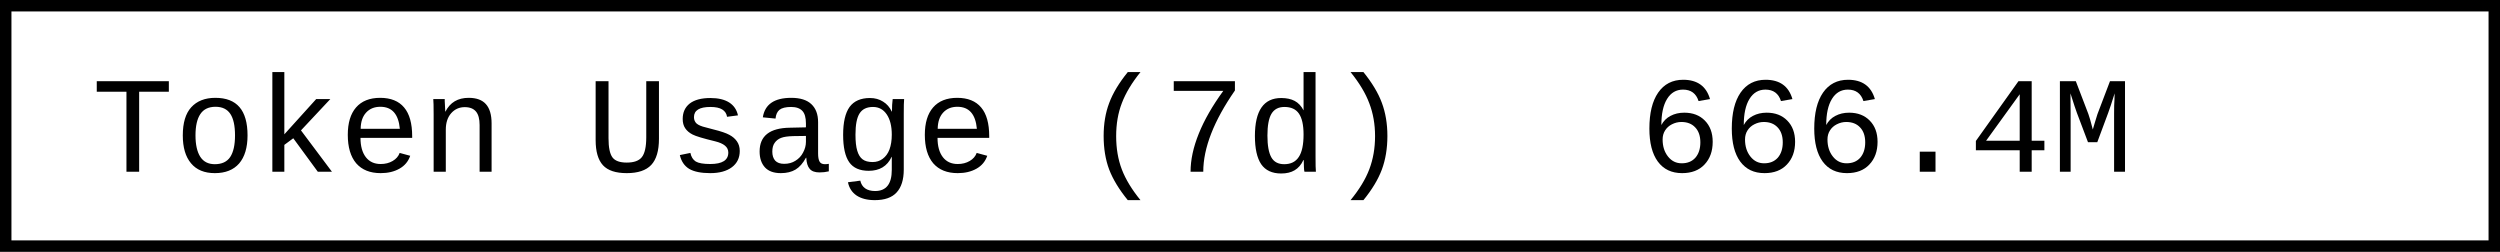
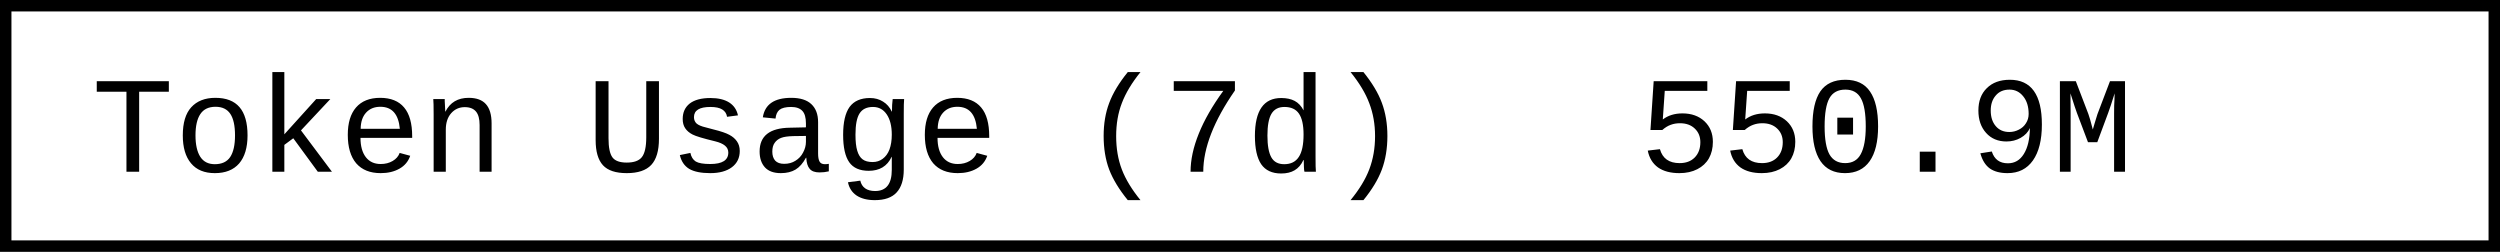
- <svg xmlns="http://www.w3.org/2000/svg" width="218.4" height="22" role="img" aria-label="Token Usage (7d): 666.4M">
+ <svg xmlns="http://www.w3.org/2000/svg" width="218.4" height="22" role="img" aria-label="Token Usage (7d): 550.9M">
  <rect x="0.5" y="0.5" width="217.4" height="21" fill="#fff" stroke="#000" stroke-width="1" />
  <g font-family="'Consolas','Monaco','Courier New',monospace" font-size="12" fill="#000">
    <text x="8" y="15">Token Usage (7d)</text>
-     <text x="143.2" y="15">666.4M</text>
+     <text x="143.2" y="15">550.9M</text>
  </g>
</svg>
